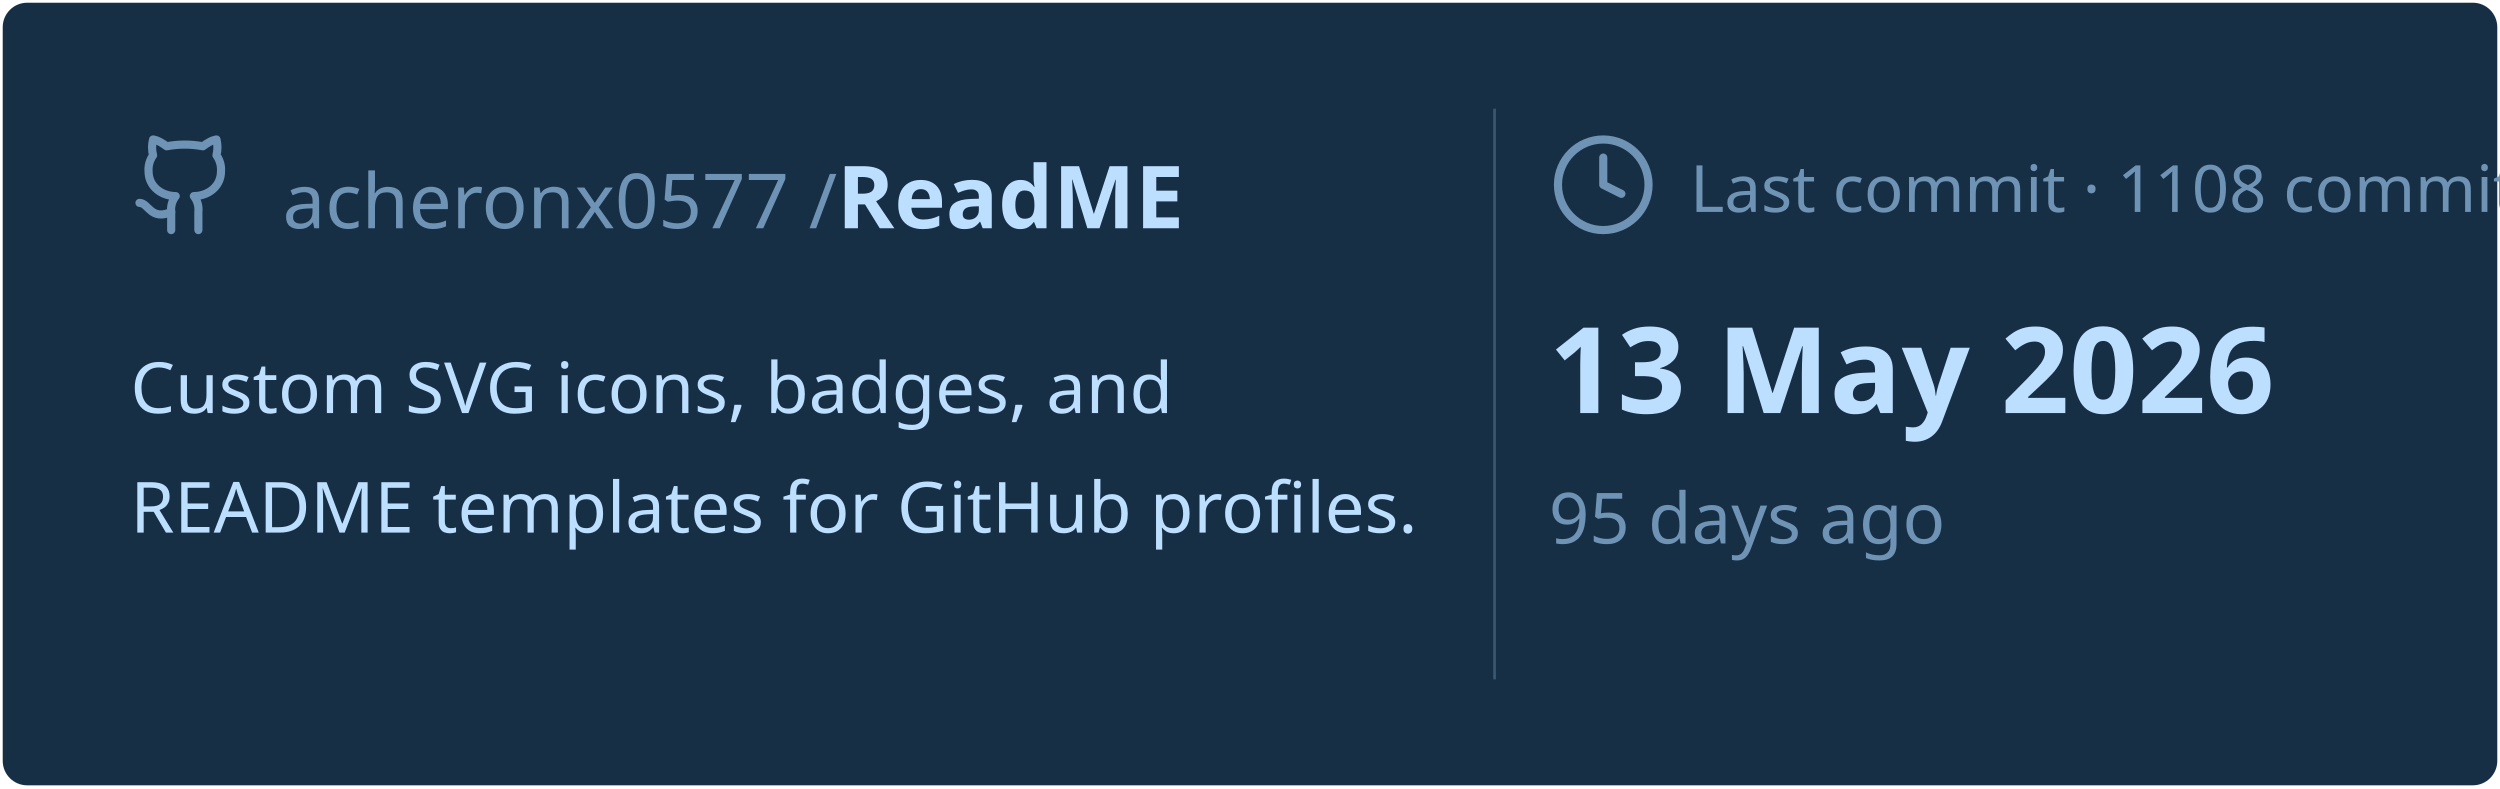
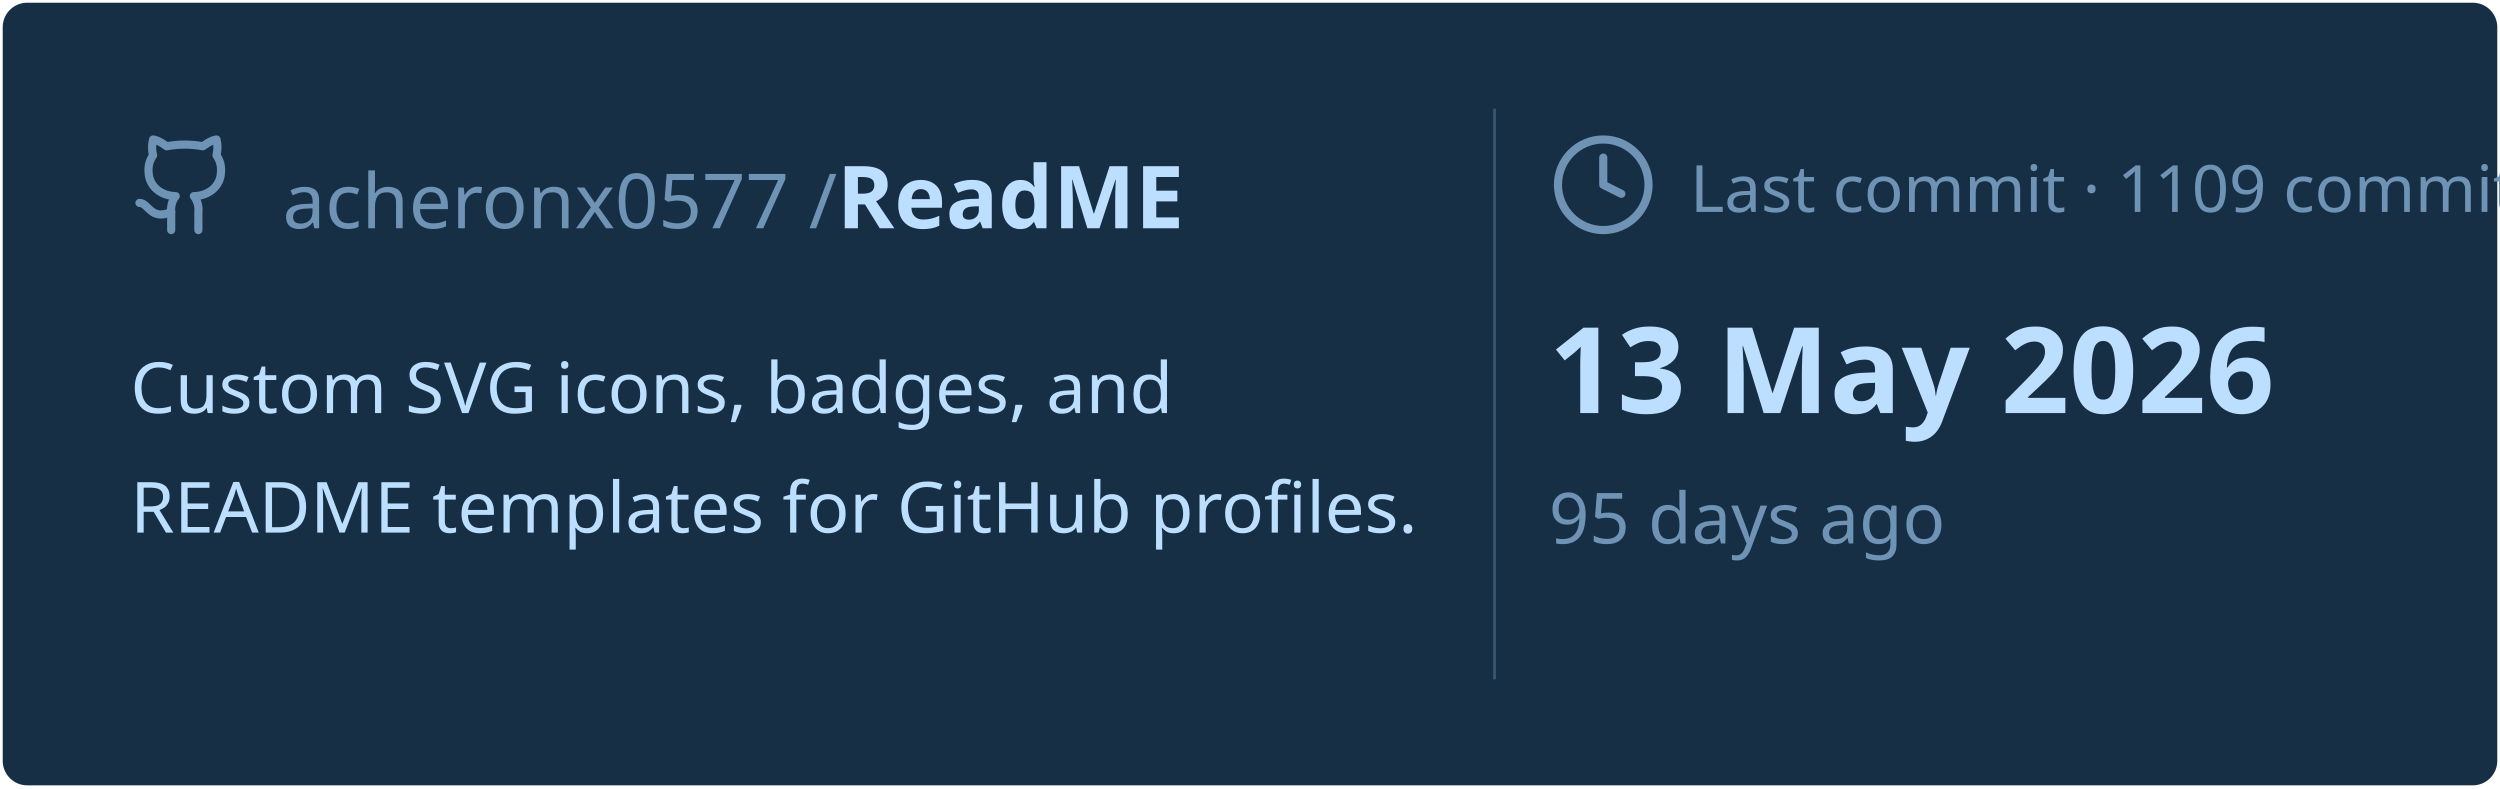
<svg xmlns="http://www.w3.org/2000/svg" viewBox="0 0 460 145" width="460px" height="145px">
  <rect stroke="#000000" stroke-opacity="0" fill="#172F45" rx="4.5" x="0.5" y="0.5" width="459" height="144" />
  <g transform="translate(24, 42)">
    <svg x="0" y="-18" width="20" height="20" viewBox="0 0 24 24" fill="none" stroke="#6E93B5" stroke-width="1.8" stroke-linecap="round" stroke-linejoin="round">
      <path d="M15 22v-4a4.8 4.8 0 0 0-1-3.5c3 0 6-2 6-5.5.08-1.25-.27-2.48-1-3.5.28-1.15.28-2.35 0-3.5 0 0-1 0-3 1.5-2.64-.5-5.36-.5-8 0C6 2 5 2 5 2c-.3 1.15-.3 2.35 0 3.5A5.403 5.403 0 0 0 4 9c0 3.5 3 5.5 6 5.5-.39.49-.68 1.05-.85 1.65-.17.6-.22 1.23-.15 1.85v4" />
      <path d="M9 18c-4.51 2-5-2-7-2" />
    </svg>
    <text x="28" y="0" font-family="&quot;Segoe UI&quot;, Ubuntu, sans-serif" font-size="14" font-weight="400" fill="#6E93B5">acheronx0577 /</text>
    <text x="130" y="0" font-family="&quot;Segoe UI&quot;, Ubuntu, sans-serif" font-size="16" font-weight="700" fill="#BDDFFF">ReadME</text>
  </g>
  <text x="24" y="76" font-family="&quot;Segoe UI&quot;, Ubuntu, sans-serif" font-size="13" font-weight="400" fill="#BDDFFF">Custom SVG icons, badges, and</text>
  <text x="24" y="98" font-family="&quot;Segoe UI&quot;, Ubuntu, sans-serif" font-size="13" font-weight="400" fill="#BDDFFF">README templates for GitHub profiles.</text>
  <line x1="275" y1="20" x2="275" y2="125" stroke="#6E93B5" stroke-width="0.5" stroke-opacity="0.4" />
  <svg x="285" y="24" width="20" height="20" viewBox="0 0 24 24" fill="none" stroke="#6E93B5" stroke-width="1.8" stroke-linecap="round" stroke-linejoin="round">
    <circle cx="12" cy="12" r="10" />
    <polyline points="12 6 12 12 16 14" />
  </svg>
-   <text x="311" y="39" font-family="&quot;Segoe UI&quot;, Ubuntu, sans-serif" font-size="12" font-weight="400" fill="#6E93B5">Last commit · 1108 commits</text>
+   <text x="311" y="39" font-family="&quot;Segoe UI&quot;, Ubuntu, sans-serif" font-size="12" font-weight="400" fill="#6E93B5">Last commit · 1109 commits</text>
  <text x="285" y="76" font-family="&quot;Segoe UI&quot;, Ubuntu, sans-serif" font-size="22" font-weight="700" fill="#BDDFFF">13 May 2026</text>
  <text x="285" y="100" font-family="&quot;Segoe UI&quot;, Ubuntu, sans-serif" font-size="13" font-weight="400" fill="#6E93B5">95 days ago</text>
</svg>
